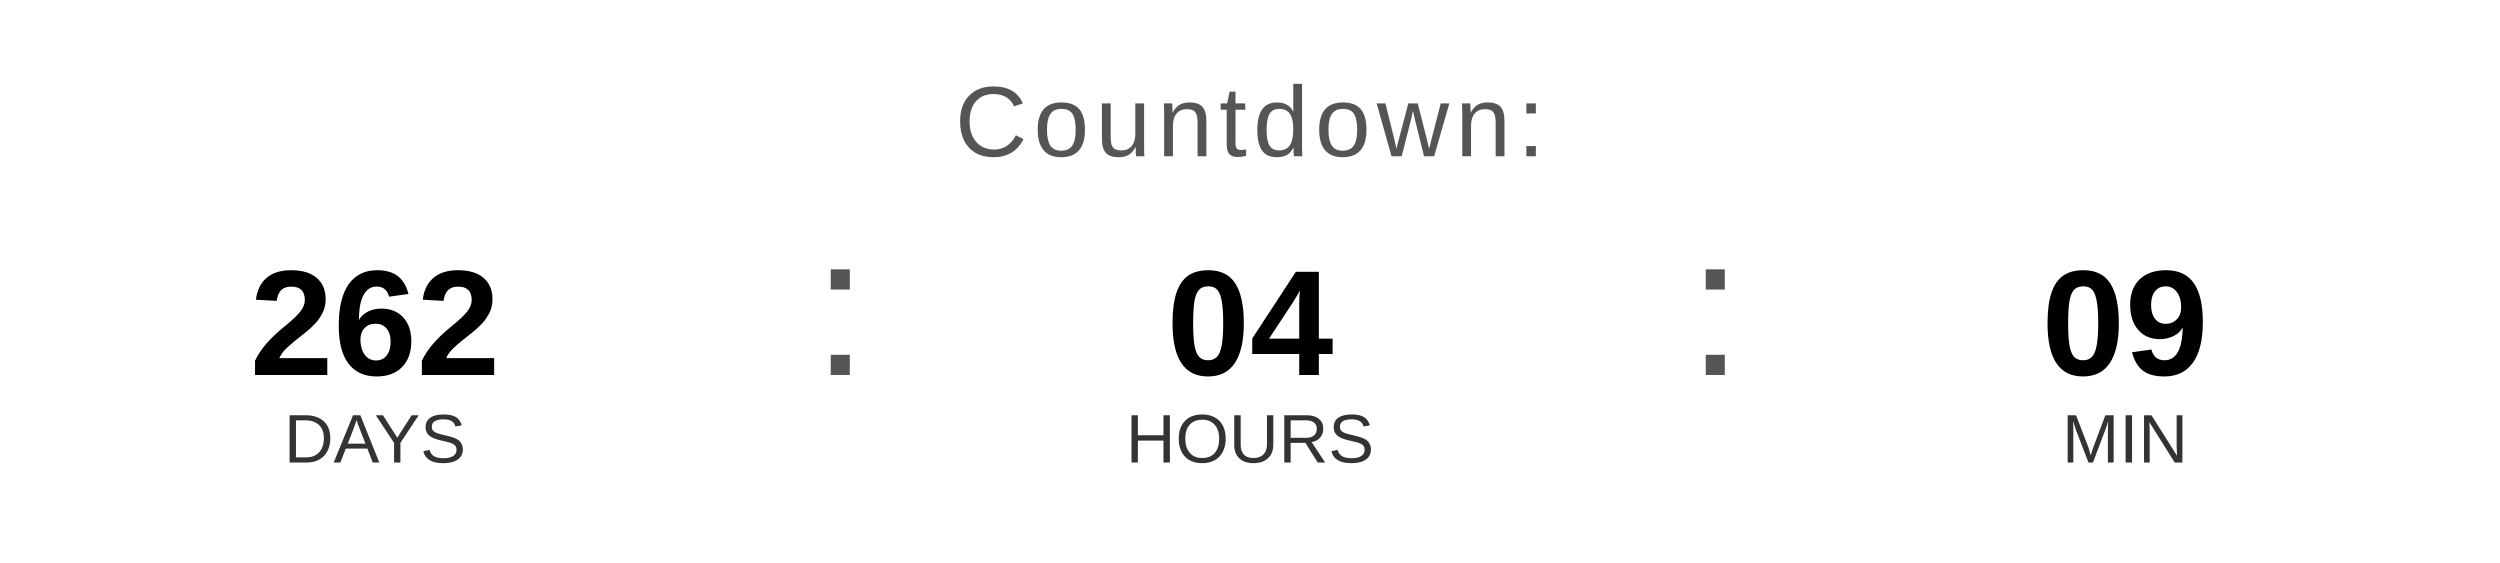
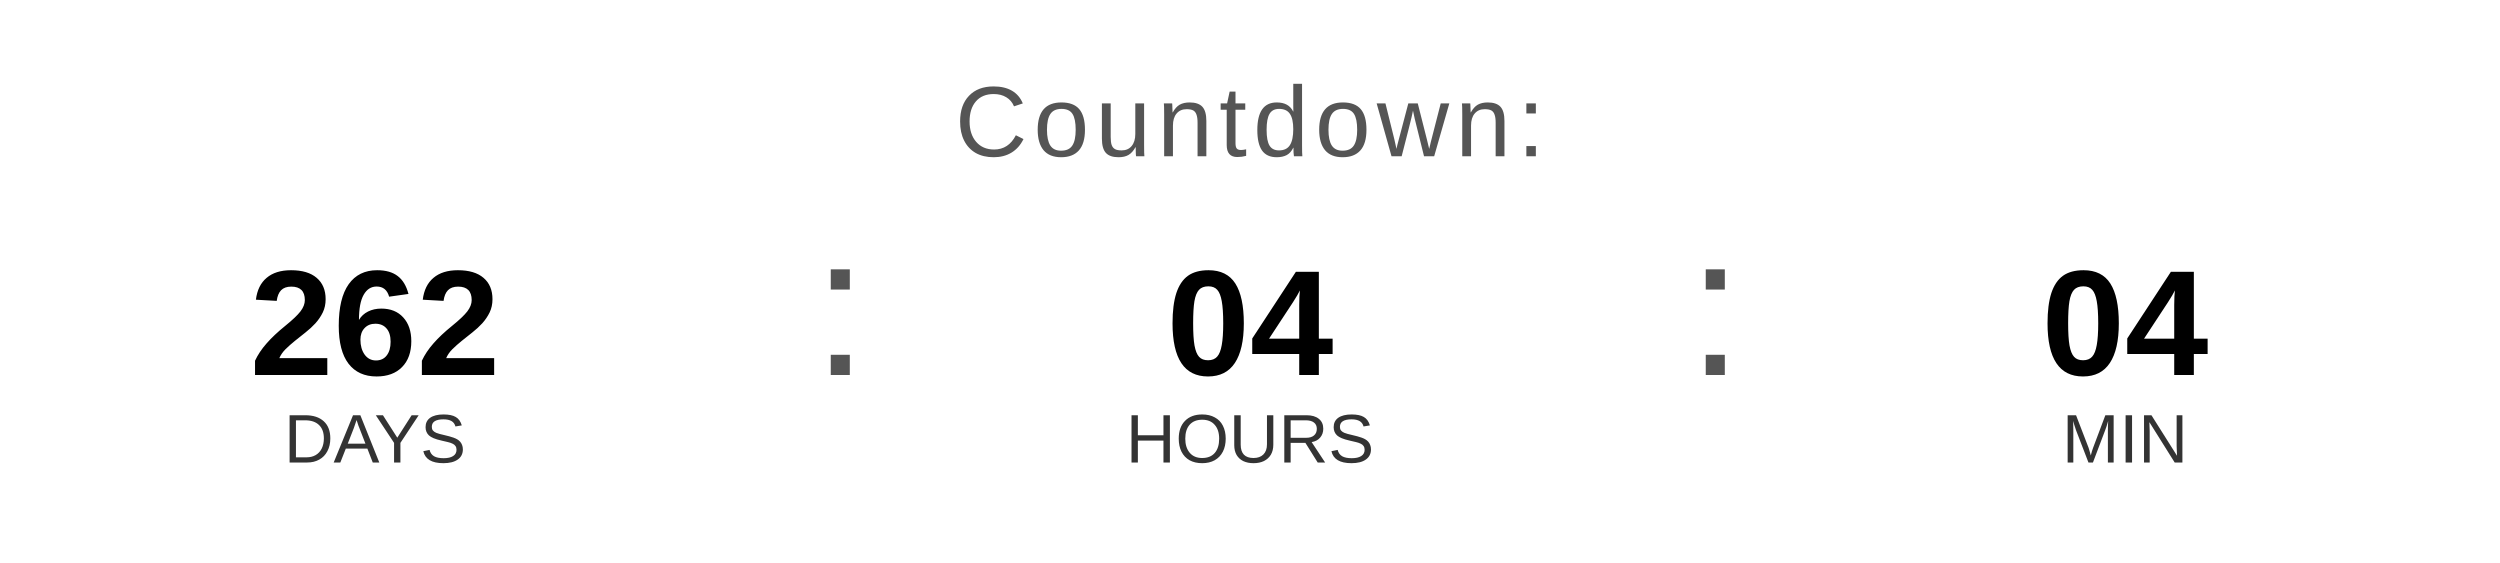
<svg xmlns="http://www.w3.org/2000/svg" width="400" height="90" viewBox="0 0 400 90">
  <text x="200" y="25" font-family="Arial, Helvetica, sans-serif" font-size="16" fill="#555555" text-anchor="middle" letter-spacing="1">
    Countdown:
  </text>
  <text x="60" y="60" font-family="Arial, Helvetica, sans-serif" font-size="24" font-weight="bold" fill="#000000" text-anchor="middle">262</text>
  <text x="60" y="74" font-family="Arial, Helvetica, sans-serif" font-size="11" fill="#333333" text-anchor="middle">DAYS</text>
  <text x="130" y="60" font-family="Arial, sans-serif" font-size="32" fill="#555555">:</text>
  <text x="200" y="60" font-family="Arial, Helvetica, sans-serif" font-size="24" font-weight="bold" fill="#000000" text-anchor="middle">04</text>
  <text x="200" y="74" font-family="Arial, Helvetica, sans-serif" font-size="11" fill="#333333" text-anchor="middle">HOURS</text>
  <text x="270" y="60" font-family="Arial, sans-serif" font-size="32" fill="#555555">:</text>
-   <text x="340" y="60" font-family="Arial, Helvetica, sans-serif" font-size="24" font-weight="bold" fill="#000000" text-anchor="middle">09</text>
+   <text x="340" y="60" font-family="Arial, Helvetica, sans-serif" font-size="24" font-weight="bold" fill="#000000" text-anchor="middle">04</text>
  <text x="340" y="74" font-family="Arial, Helvetica, sans-serif" font-size="11" fill="#333333" text-anchor="middle">MIN</text>
</svg>
